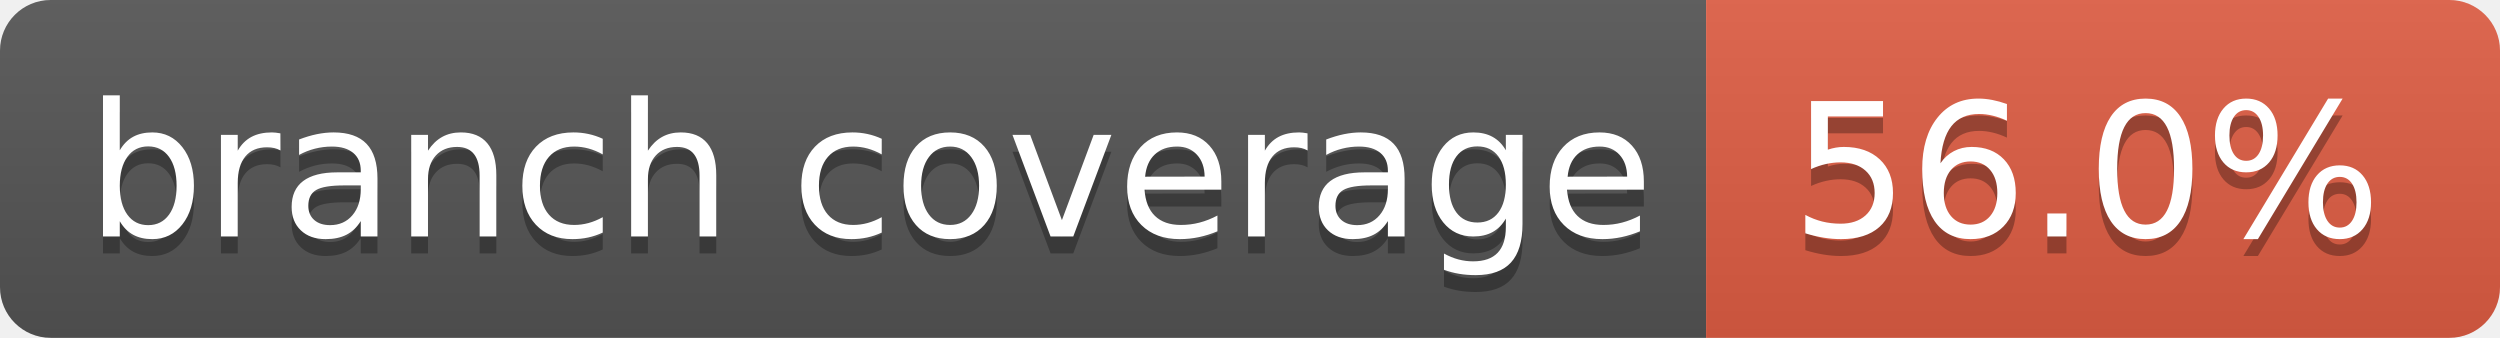
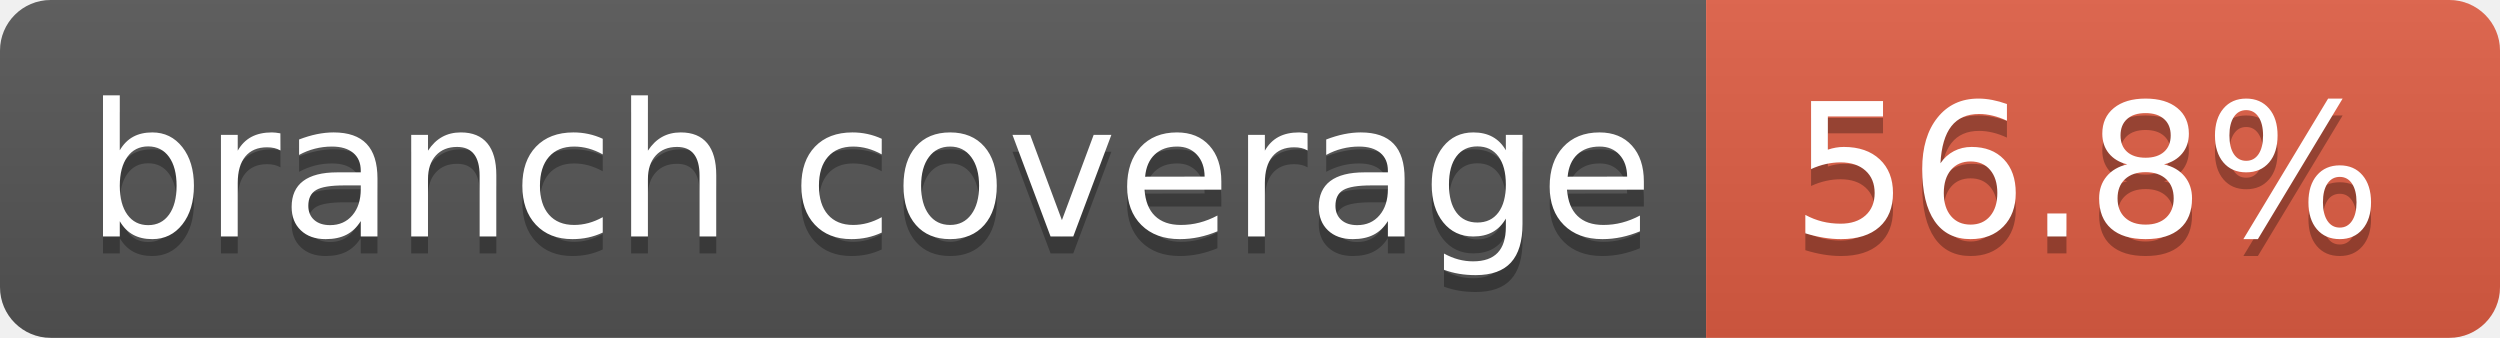
- <svg xmlns="http://www.w3.org/2000/svg" width="148" height="20" role="img" aria-label="branch coverage: 56.0%">
+ <svg xmlns="http://www.w3.org/2000/svg" width="148" height="20" role="img" aria-label="branch coverage: 56.8%">
  <linearGradient id="s" x2="0" y2="100%">
    <stop offset="0" stop-color="#bbb" stop-opacity=".1" />
    <stop offset="1" stop-opacity=".1" />
  </linearGradient>
  <clipPath id="r">
    <rect width="148" height="20" rx="3" fill="#fff" />
  </clipPath>
  <g clip-path="url(#r)">
    <rect width="101" height="20" fill="#555" />
    <rect x="101" width="47" height="20" fill="#e05d44" />
    <rect width="148" height="20" fill="url(#s)" />
  </g>
  <g fill="#fff" text-anchor="middle" font-family="Verdana,Geneva,DejaVu Sans,sans-serif" text-rendering="geometricPrecision" font-size="110">
    <text aria-hidden="true" x="515" y="150" fill="#010101" fill-opacity=".3" transform="scale(.1)" textLength="910">branch coverage</text>
    <text x="515" y="140" transform="scale(.1)" fill="#fff" textLength="910">branch coverage</text>
-     <text aria-hidden="true" x="1235" y="150" fill="#010101" fill-opacity=".3" transform="scale(.1)" textLength="370">56.0%</text>
-     <text x="1235" y="140" transform="scale(.1)" fill="#fff" textLength="370">56.0%</text>
+     <text aria-hidden="true" x="1235" y="150" fill="#010101" fill-opacity=".3" transform="scale(.1)" textLength="370">56.8%</text>
+     <text x="1235" y="140" transform="scale(.1)" fill="#fff" textLength="370">56.8%</text>
  </g>
</svg>
